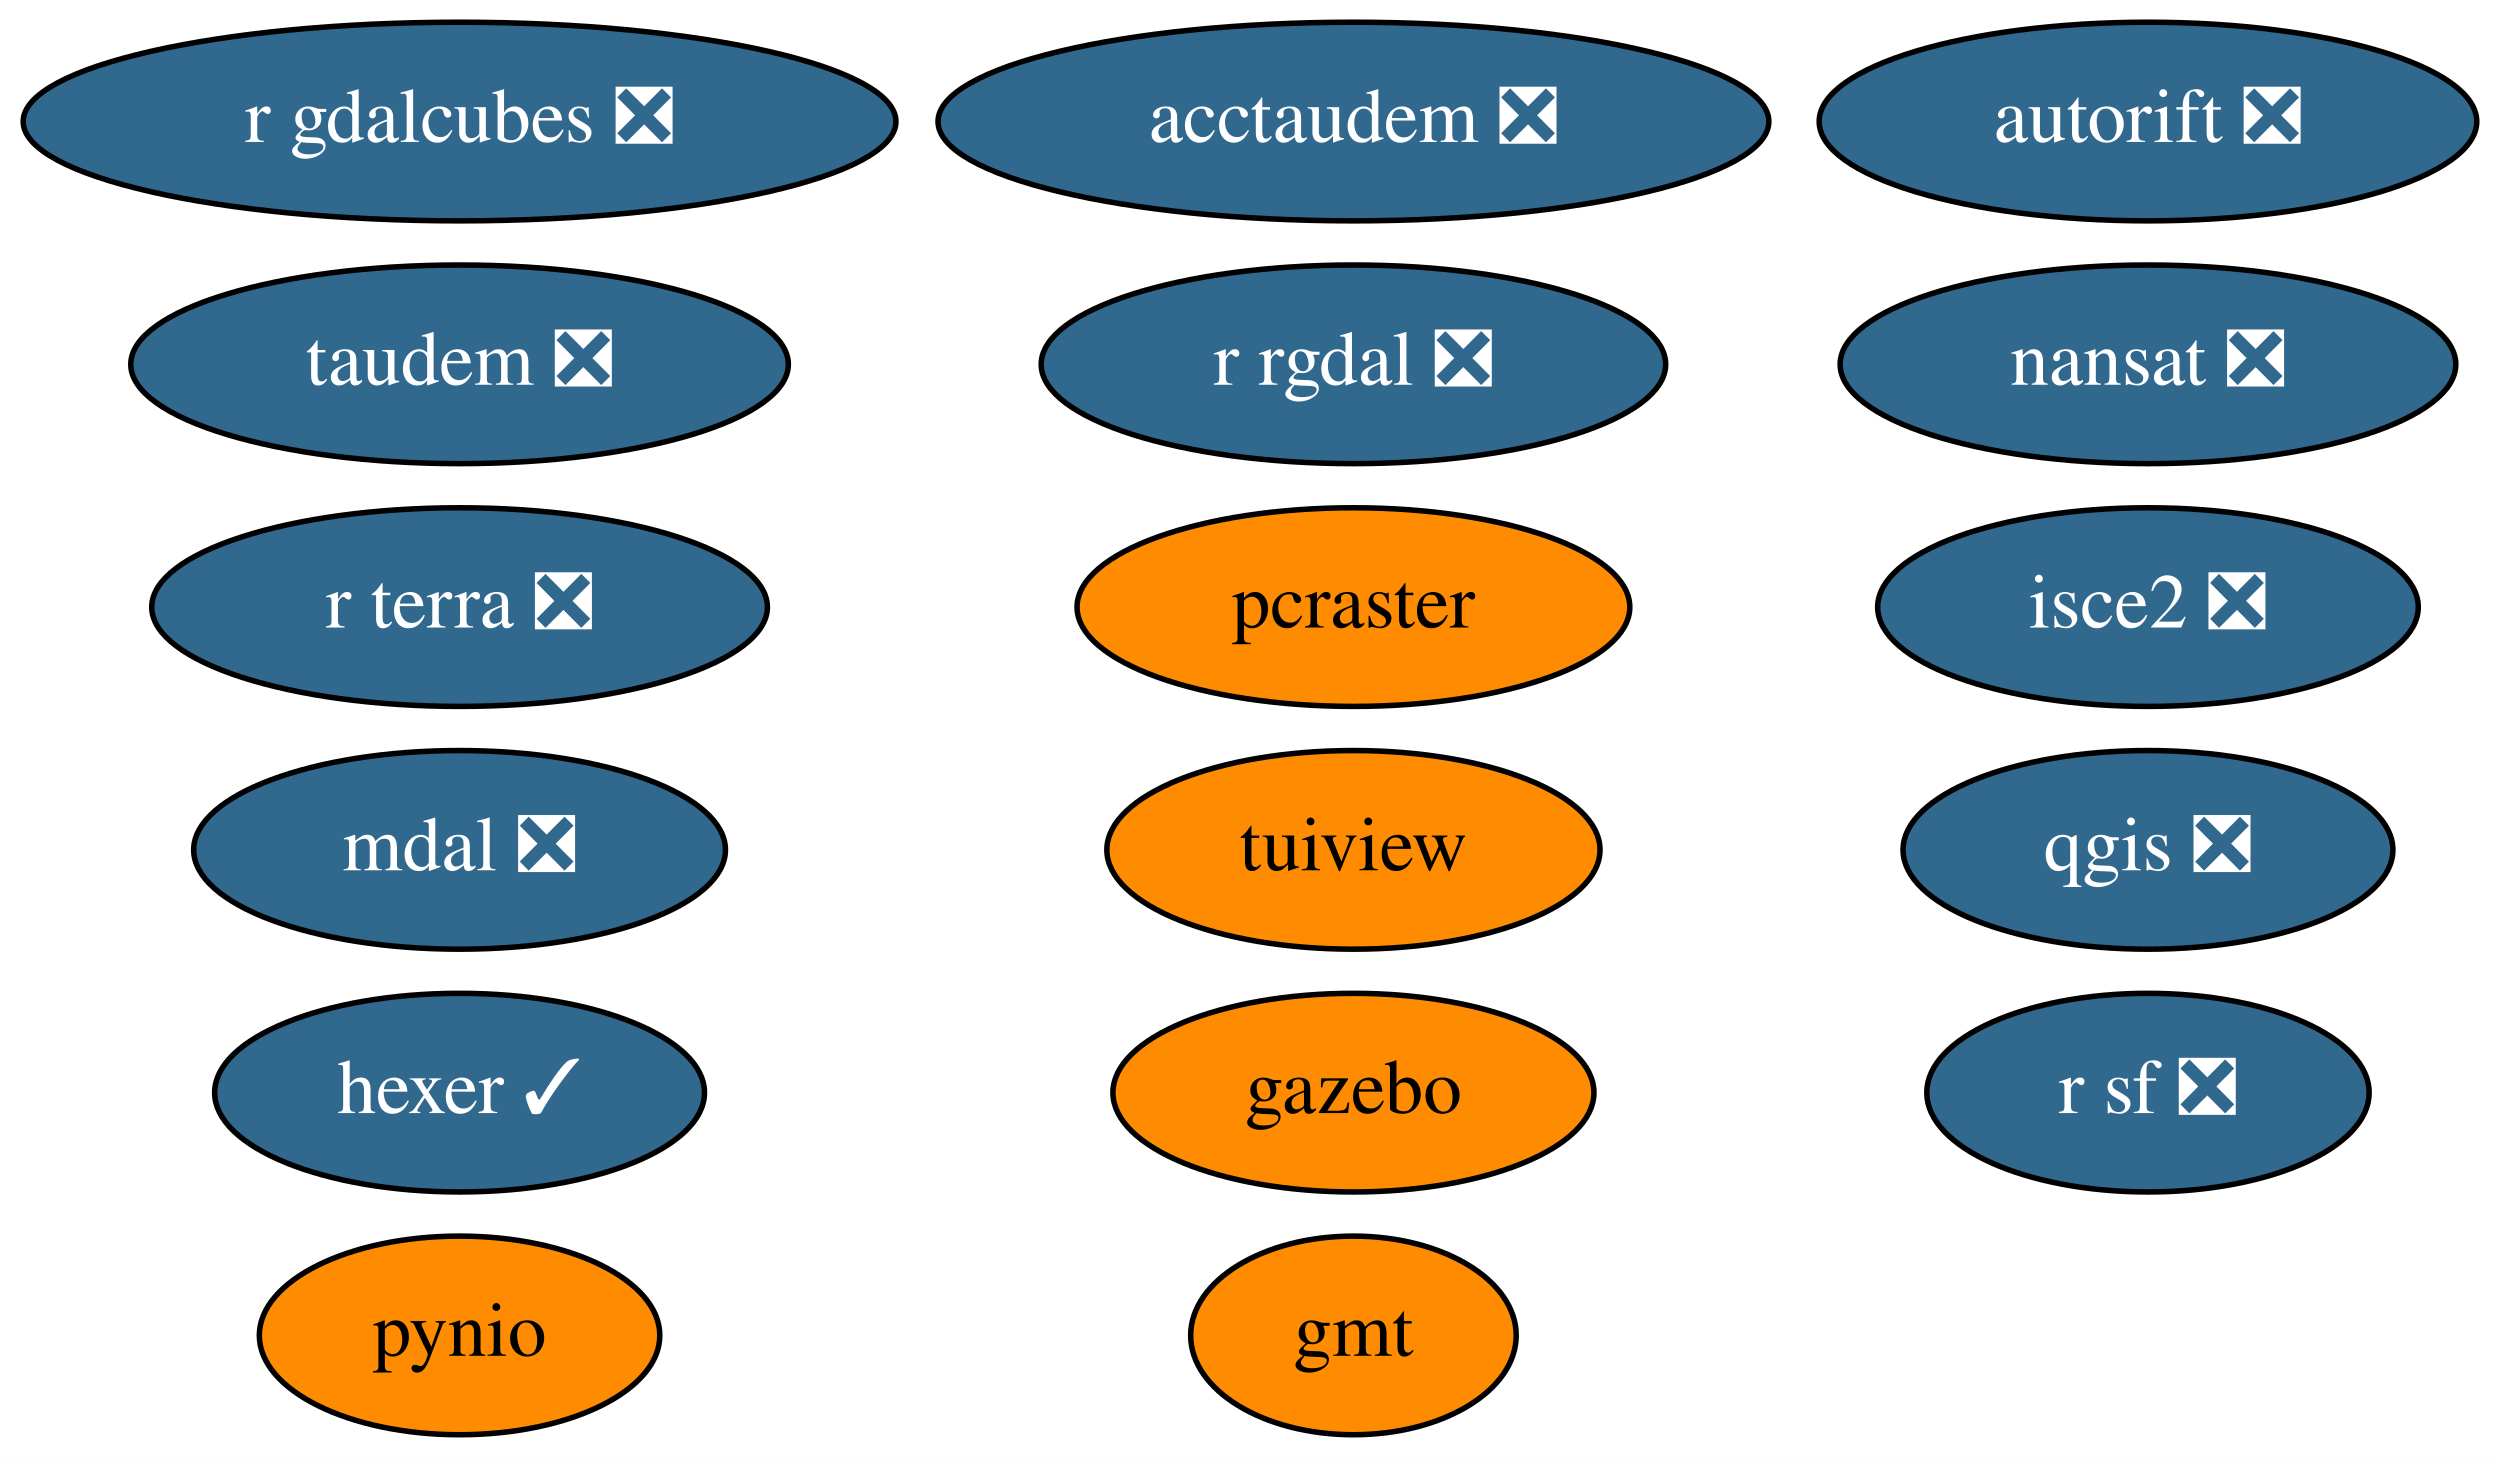
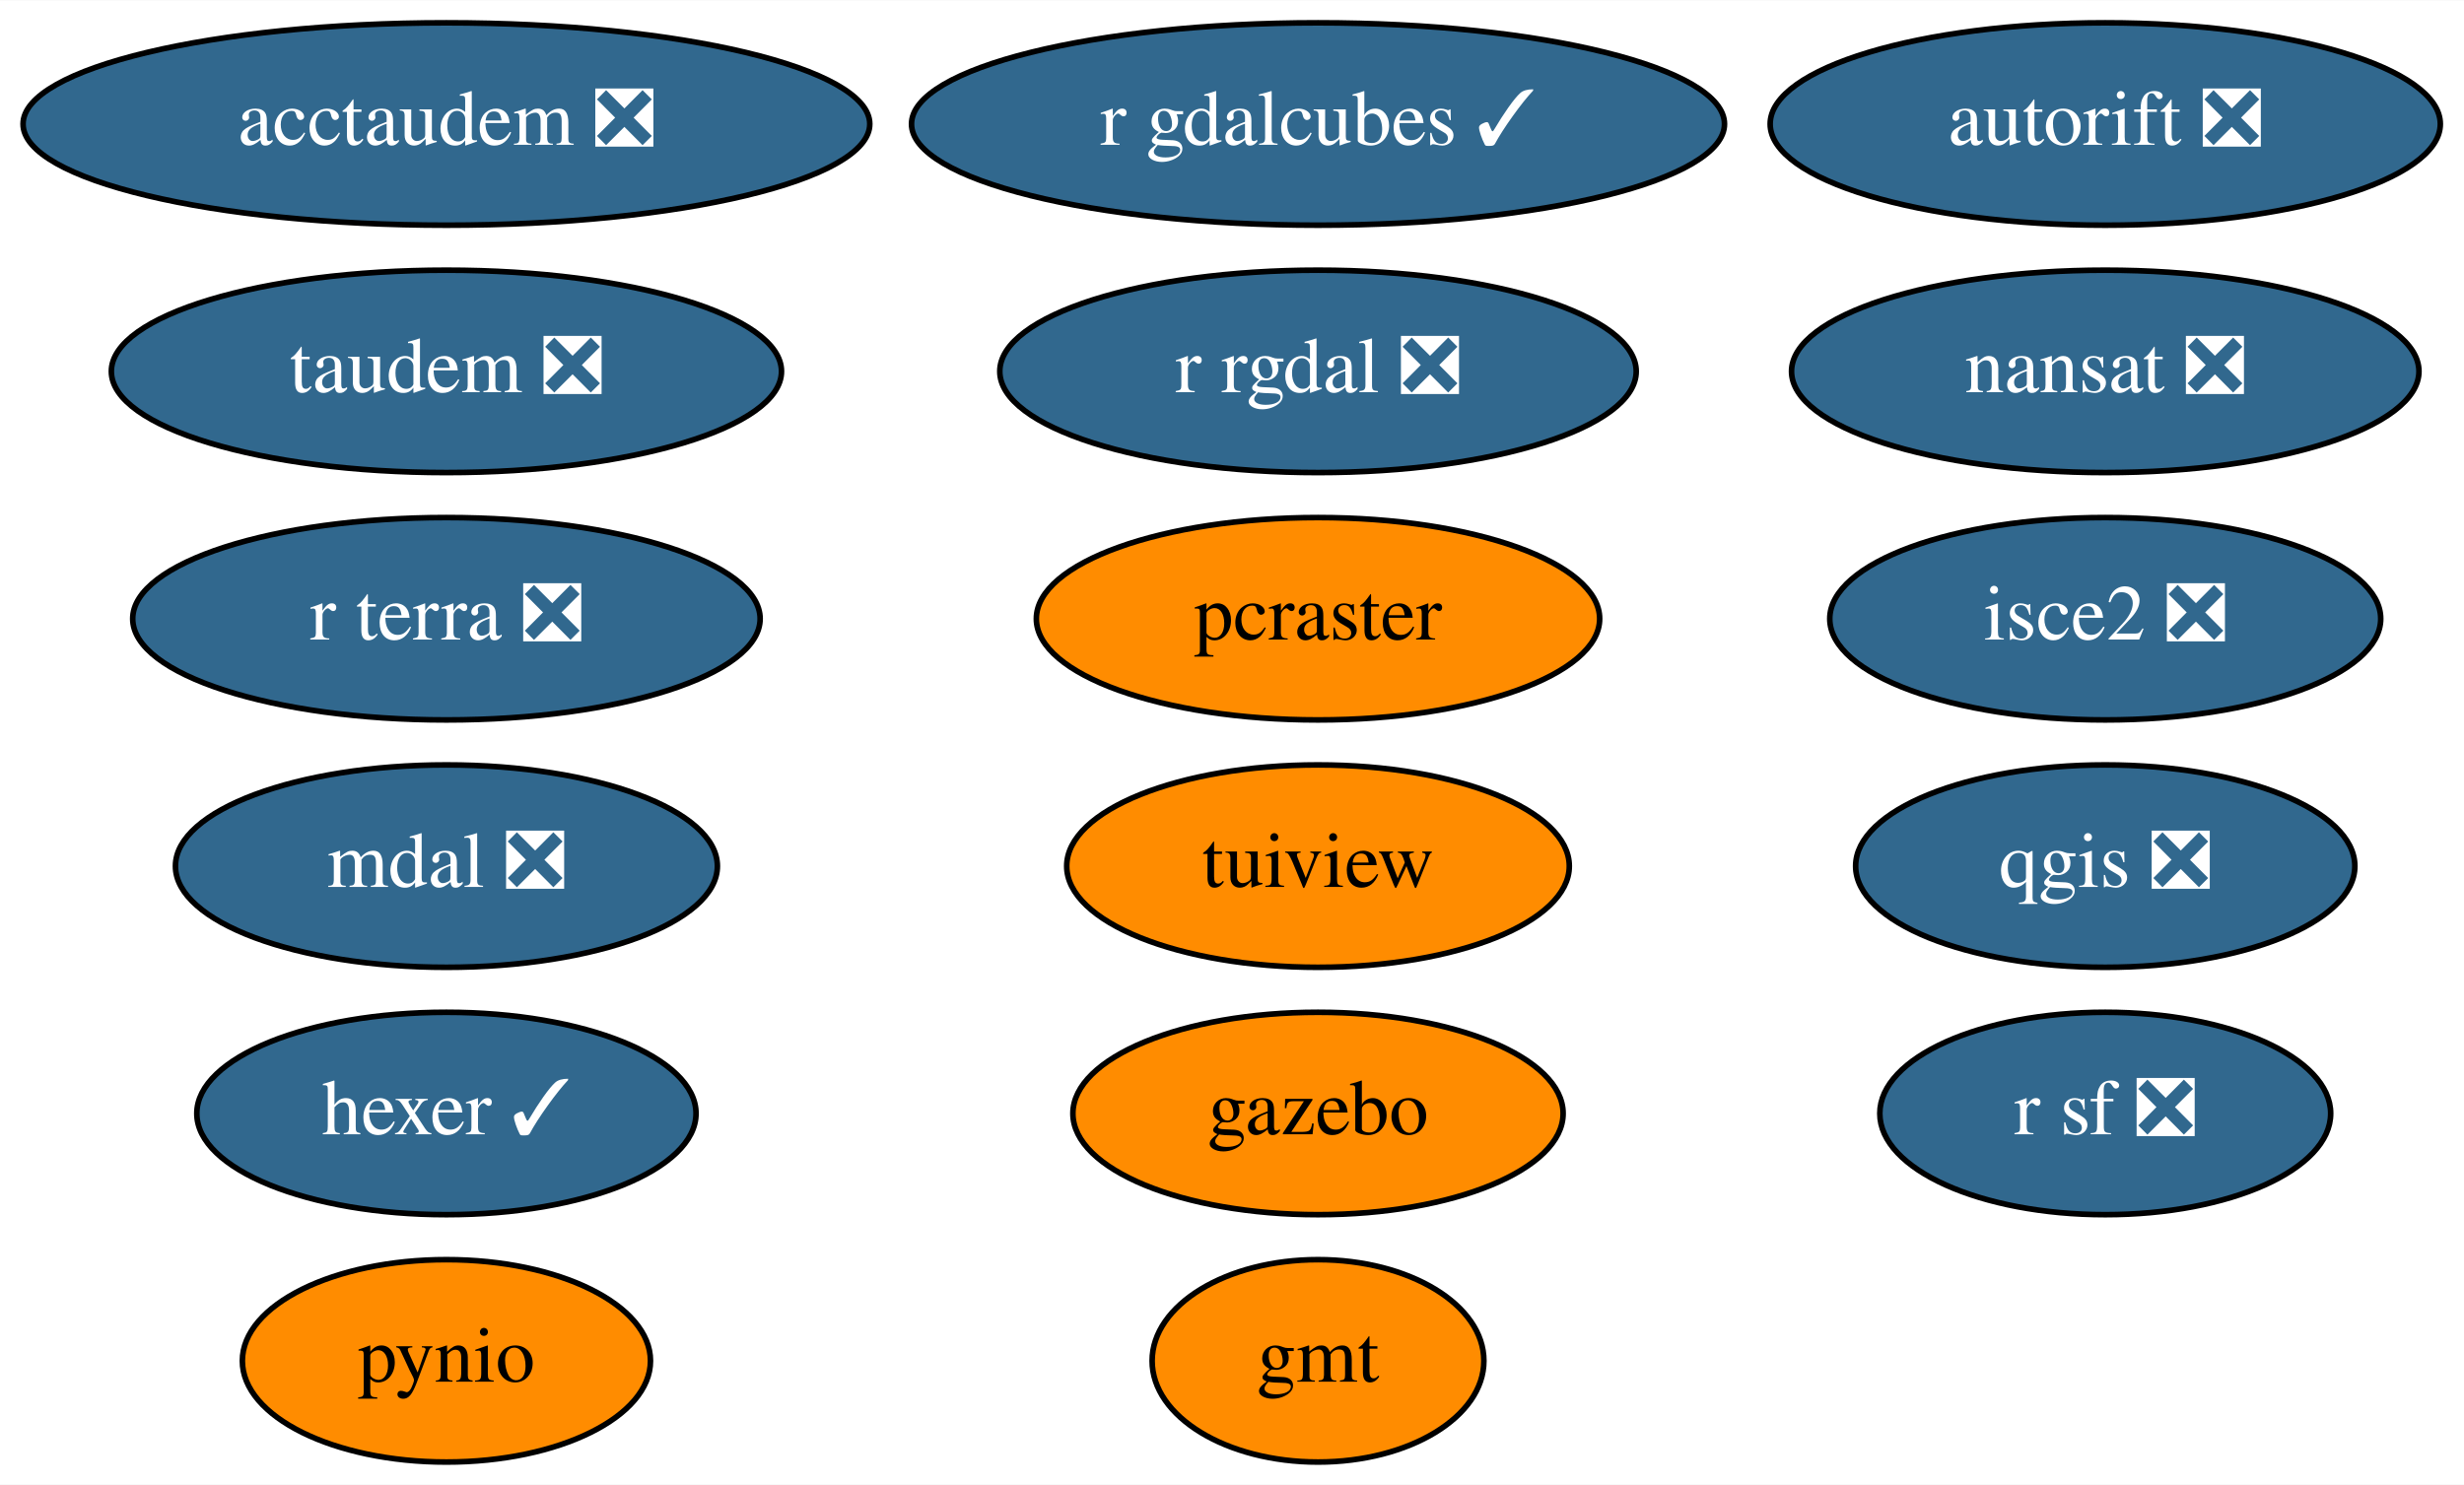
- <svg xmlns="http://www.w3.org/2000/svg" xmlns:xlink="http://www.w3.org/1999/xlink" width="453pt" height="264pt" viewBox="0.00 0.00 453.09 264.00">
+ <svg xmlns="http://www.w3.org/2000/svg" xmlns:xlink="http://www.w3.org/1999/xlink" width="438pt" height="264pt" viewBox="0.00 0.00 438.19 264.00">
  <g id="graph0" class="graph" transform="scale(1 1) rotate(0) translate(4 260)">
-     <polygon fill="white" stroke="transparent" points="-4,4 -4,-260 449.09,-260 449.09,4 -4,4" />
+     <polygon fill="white" stroke="transparent" points="-4,4 -4,-260 434.19,-260 434.19,4 -4,4" />
    <g id="node1" class="node">
      <g id="a_node1">
        <a xlink:href="https://github.com/conda-forge/gmt-feedstock" xlink:title="gmt">
-           <ellipse fill="#ff8c00" stroke="black" cx="241.29" cy="-18" rx="29.5" ry="18" />
-           <text text-anchor="middle" x="241.29" y="-14.3" font-family="Times,serif" font-size="14.00">gmt</text>
+           <ellipse fill="#ff8c00" stroke="black" cx="230.39" cy="-18" rx="29.5" ry="18" />
+           <text text-anchor="middle" x="230.39" y="-14.3" font-family="Times,serif" font-size="14.00">gmt</text>
        </a>
      </g>
    </g>
    <g id="node2" class="node">
      <g id="a_node2">
        <a xlink:href="https://github.com/conda-forge/nansat-feedstock/pull/35" xlink:title="nansat ❎">
-           <ellipse fill="#31688e" stroke="black" cx="385.29" cy="-194" rx="55.79" ry="18" />
-           <text text-anchor="middle" x="385.29" y="-190.3" font-family="Times,serif" font-size="14.00" fill="white">nansat ❎</text>
+           <ellipse fill="#31688e" stroke="black" cx="370.39" cy="-194" rx="55.79" ry="18" />
+           <text text-anchor="middle" x="370.39" y="-190.3" font-family="Times,serif" font-size="14.00" fill="white">nansat ❎</text>
        </a>
      </g>
    </g>
    <g id="node3" class="node">
      <g id="a_node3">
        <a xlink:href="https://github.com/conda-forge/pynio-feedstock" xlink:title="pynio">
-           <ellipse fill="#ff8c00" stroke="black" cx="79.29" cy="-18" rx="36.29" ry="18" />
-           <text text-anchor="middle" x="79.29" y="-14.3" font-family="Times,serif" font-size="14.00">pynio</text>
+           <ellipse fill="#ff8c00" stroke="black" cx="75.39" cy="-18" rx="36.29" ry="18" />
+           <text text-anchor="middle" x="75.39" y="-14.3" font-family="Times,serif" font-size="14.00">pynio</text>
        </a>
      </g>
    </g>
    <g id="node4" class="node">
      <g id="a_node4">
        <a xlink:href="https://github.com/conda-forge/qgis-feedstock/pull/215" xlink:title="qgis ❎">
-           <ellipse fill="#31688e" stroke="black" cx="385.29" cy="-106" rx="44.39" ry="18" />
-           <text text-anchor="middle" x="385.29" y="-102.3" font-family="Times,serif" font-size="14.00" fill="white">qgis ❎</text>
+           <ellipse fill="#31688e" stroke="black" cx="370.39" cy="-106" rx="44.39" ry="18" />
+           <text text-anchor="middle" x="370.39" y="-102.3" font-family="Times,serif" font-size="14.00" fill="white">qgis ❎</text>
        </a>
      </g>
    </g>
    <g id="node5" class="node">
      <g id="a_node5">
        <a xlink:href="https://github.com/conda-forge/r-rgdal-feedstock/pull/54" xlink:title="r rgdal ❎">
-           <ellipse fill="#31688e" stroke="black" cx="241.29" cy="-194" rx="56.59" ry="18" />
-           <text text-anchor="middle" x="241.29" y="-190.3" font-family="Times,serif" font-size="14.00" fill="white">r rgdal ❎</text>
+           <ellipse fill="#31688e" stroke="black" cx="230.39" cy="-194" rx="56.59" ry="18" />
+           <text text-anchor="middle" x="230.39" y="-190.3" font-family="Times,serif" font-size="14.00" fill="white">r rgdal ❎</text>
        </a>
      </g>
    </g>
    <g id="node6" class="node">
      <g id="a_node6">
        <a xlink:href="https://github.com/conda-forge/r-sf-feedstock/pull/64" xlink:title="r sf ❎">
-           <ellipse fill="#31688e" stroke="black" cx="385.29" cy="-62" rx="40.09" ry="18" />
-           <text text-anchor="middle" x="385.29" y="-58.3" font-family="Times,serif" font-size="14.00" fill="white">r sf ❎</text>
+           <ellipse fill="#31688e" stroke="black" cx="370.39" cy="-62" rx="40.09" ry="18" />
+           <text text-anchor="middle" x="370.39" y="-58.3" font-family="Times,serif" font-size="14.00" fill="white">r sf ❎</text>
        </a>
      </g>
    </g>
    <g id="node7" class="node">
      <g id="a_node7">
        <a xlink:href="https://github.com/conda-forge/tuiview-feedstock" xlink:title="tuiview">
-           <ellipse fill="#ff8c00" stroke="black" cx="241.29" cy="-106" rx="44.69" ry="18" />
-           <text text-anchor="middle" x="241.29" y="-102.3" font-family="Times,serif" font-size="14.00">tuiview</text>
+           <ellipse fill="#ff8c00" stroke="black" cx="230.39" cy="-106" rx="44.69" ry="18" />
+           <text text-anchor="middle" x="230.39" y="-102.3" font-family="Times,serif" font-size="14.00">tuiview</text>
        </a>
      </g>
    </g>
    <g id="node8" class="node">
      <g id="a_node8">
        <a xlink:href="https://github.com/conda-forge/hexer-feedstock/pull/9" xlink:title="hexer ✓">
-           <ellipse fill="#31688e" stroke="black" cx="79.29" cy="-62" rx="44.39" ry="18" />
-           <text text-anchor="middle" x="79.29" y="-58.3" font-family="Times,serif" font-size="14.00" fill="white">hexer ✓</text>
+           <ellipse fill="#31688e" stroke="black" cx="75.39" cy="-62" rx="44.39" ry="18" />
+           <text text-anchor="middle" x="75.39" y="-58.3" font-family="Times,serif" font-size="14.00" fill="white">hexer ✓</text>
        </a>
      </g>
    </g>
    <g id="node9" class="node">
      <g id="a_node9">
        <a xlink:href="https://github.com/conda-forge/isce2-feedstock/pull/44" xlink:title="isce2 ❎">
-           <ellipse fill="#31688e" stroke="black" cx="385.29" cy="-150" rx="48.99" ry="18" />
-           <text text-anchor="middle" x="385.29" y="-146.3" font-family="Times,serif" font-size="14.00" fill="white">isce2 ❎</text>
+           <ellipse fill="#31688e" stroke="black" cx="370.39" cy="-150" rx="48.99" ry="18" />
+           <text text-anchor="middle" x="370.39" y="-146.3" font-family="Times,serif" font-size="14.00" fill="white">isce2 ❎</text>
        </a>
      </g>
    </g>
    <g id="node10" class="node">
      <g id="a_node10">
        <a xlink:href="https://github.com/conda-forge/autorift-feedstock/pull/36" xlink:title="autorift ❎">
-           <ellipse fill="#31688e" stroke="black" cx="385.29" cy="-238" rx="59.59" ry="18" />
-           <text text-anchor="middle" x="385.29" y="-234.3" font-family="Times,serif" font-size="14.00" fill="white">autorift ❎</text>
+           <ellipse fill="#31688e" stroke="black" cx="370.39" cy="-238" rx="59.59" ry="18" />
+           <text text-anchor="middle" x="370.39" y="-234.3" font-family="Times,serif" font-size="14.00" fill="white">autorift ❎</text>
        </a>
      </g>
    </g>
    <g id="node11" class="node">
      <g id="a_node11">
        <a xlink:href="https://github.com/conda-forge/gazebo-feedstock" xlink:title="gazebo">
-           <ellipse fill="#ff8c00" stroke="black" cx="241.29" cy="-62" rx="43.59" ry="18" />
-           <text text-anchor="middle" x="241.29" y="-58.3" font-family="Times,serif" font-size="14.00">gazebo</text>
+           <ellipse fill="#ff8c00" stroke="black" cx="230.39" cy="-62" rx="43.59" ry="18" />
+           <text text-anchor="middle" x="230.39" y="-58.3" font-family="Times,serif" font-size="14.00">gazebo</text>
        </a>
      </g>
    </g>
    <g id="node12" class="node">
      <g id="a_node12">
        <a xlink:href="https://github.com/conda-forge/pcraster-feedstock" xlink:title="pcraster">
-           <ellipse fill="#ff8c00" stroke="black" cx="241.29" cy="-150" rx="50.09" ry="18" />
-           <text text-anchor="middle" x="241.29" y="-146.3" font-family="Times,serif" font-size="14.00">pcraster</text>
+           <ellipse fill="#ff8c00" stroke="black" cx="230.39" cy="-150" rx="50.09" ry="18" />
+           <text text-anchor="middle" x="230.39" y="-146.3" font-family="Times,serif" font-size="14.00">pcraster</text>
        </a>
      </g>
    </g>
    <g id="node13" class="node">
      <g id="a_node13">
        <a xlink:href="https://github.com/conda-forge/taudem-feedstock/pull/13" xlink:title="taudem ❎">
-           <ellipse fill="#31688e" stroke="black" cx="79.29" cy="-194" rx="59.59" ry="18" />
-           <text text-anchor="middle" x="79.29" y="-190.3" font-family="Times,serif" font-size="14.00" fill="white">taudem ❎</text>
+           <ellipse fill="#31688e" stroke="black" cx="75.39" cy="-194" rx="59.59" ry="18" />
+           <text text-anchor="middle" x="75.39" y="-190.3" font-family="Times,serif" font-size="14.00" fill="white">taudem ❎</text>
        </a>
      </g>
    </g>
    <g id="node14" class="node">
      <g id="a_node14">
        <a xlink:href="https://github.com/conda-forge/acctaudem-feedstock/pull/8" xlink:title="acctaudem ❎">
-           <ellipse fill="#31688e" stroke="black" cx="241.29" cy="-238" rx="75.29" ry="18" />
-           <text text-anchor="middle" x="241.29" y="-234.3" font-family="Times,serif" font-size="14.00" fill="white">acctaudem ❎</text>
+           <ellipse fill="#31688e" stroke="black" cx="75.39" cy="-238" rx="75.29" ry="18" />
+           <text text-anchor="middle" x="75.39" y="-234.3" font-family="Times,serif" font-size="14.00" fill="white">acctaudem ❎</text>
        </a>
      </g>
    </g>
    <g id="node15" class="node">
      <g id="a_node15">
        <a xlink:href="https://github.com/conda-forge/mdal-feedstock/pull/23" xlink:title="mdal ❎">
-           <ellipse fill="#31688e" stroke="black" cx="79.29" cy="-106" rx="48.19" ry="18" />
-           <text text-anchor="middle" x="79.29" y="-102.3" font-family="Times,serif" font-size="14.00" fill="white">mdal ❎</text>
+           <ellipse fill="#31688e" stroke="black" cx="75.39" cy="-106" rx="48.19" ry="18" />
+           <text text-anchor="middle" x="75.39" y="-102.3" font-family="Times,serif" font-size="14.00" fill="white">mdal ❎</text>
        </a>
      </g>
    </g>
    <g id="node16" class="node">
      <g id="a_node16">
-         <a xlink:href="https://github.com/conda-forge/r-gdalcubes-feedstock/pull/20" xlink:title="r gdalcubes ❎">
-           <ellipse fill="#31688e" stroke="black" cx="79.29" cy="-238" rx="79.09" ry="18" />
-           <text text-anchor="middle" x="79.29" y="-234.3" font-family="Times,serif" font-size="14.00" fill="white">r gdalcubes ❎</text>
+         <a xlink:href="https://github.com/conda-forge/r-gdalcubes-feedstock/pull/20" xlink:title="r gdalcubes ✓">
+           <ellipse fill="#31688e" stroke="black" cx="230.39" cy="-238" rx="72.29" ry="18" />
+           <text text-anchor="middle" x="230.39" y="-234.3" font-family="Times,serif" font-size="14.00" fill="white">r gdalcubes ✓</text>
        </a>
      </g>
    </g>
    <g id="node17" class="node">
      <g id="a_node17">
        <a xlink:href="https://github.com/conda-forge/r-terra-feedstock/pull/23" xlink:title="r terra ❎">
-           <ellipse fill="#31688e" stroke="black" cx="79.29" cy="-150" rx="55.79" ry="18" />
-           <text text-anchor="middle" x="79.29" y="-146.3" font-family="Times,serif" font-size="14.00" fill="white">r terra ❎</text>
+           <ellipse fill="#31688e" stroke="black" cx="75.39" cy="-150" rx="55.79" ry="18" />
+           <text text-anchor="middle" x="75.39" y="-146.3" font-family="Times,serif" font-size="14.00" fill="white">r terra ❎</text>
        </a>
      </g>
    </g>
  </g>
</svg>
